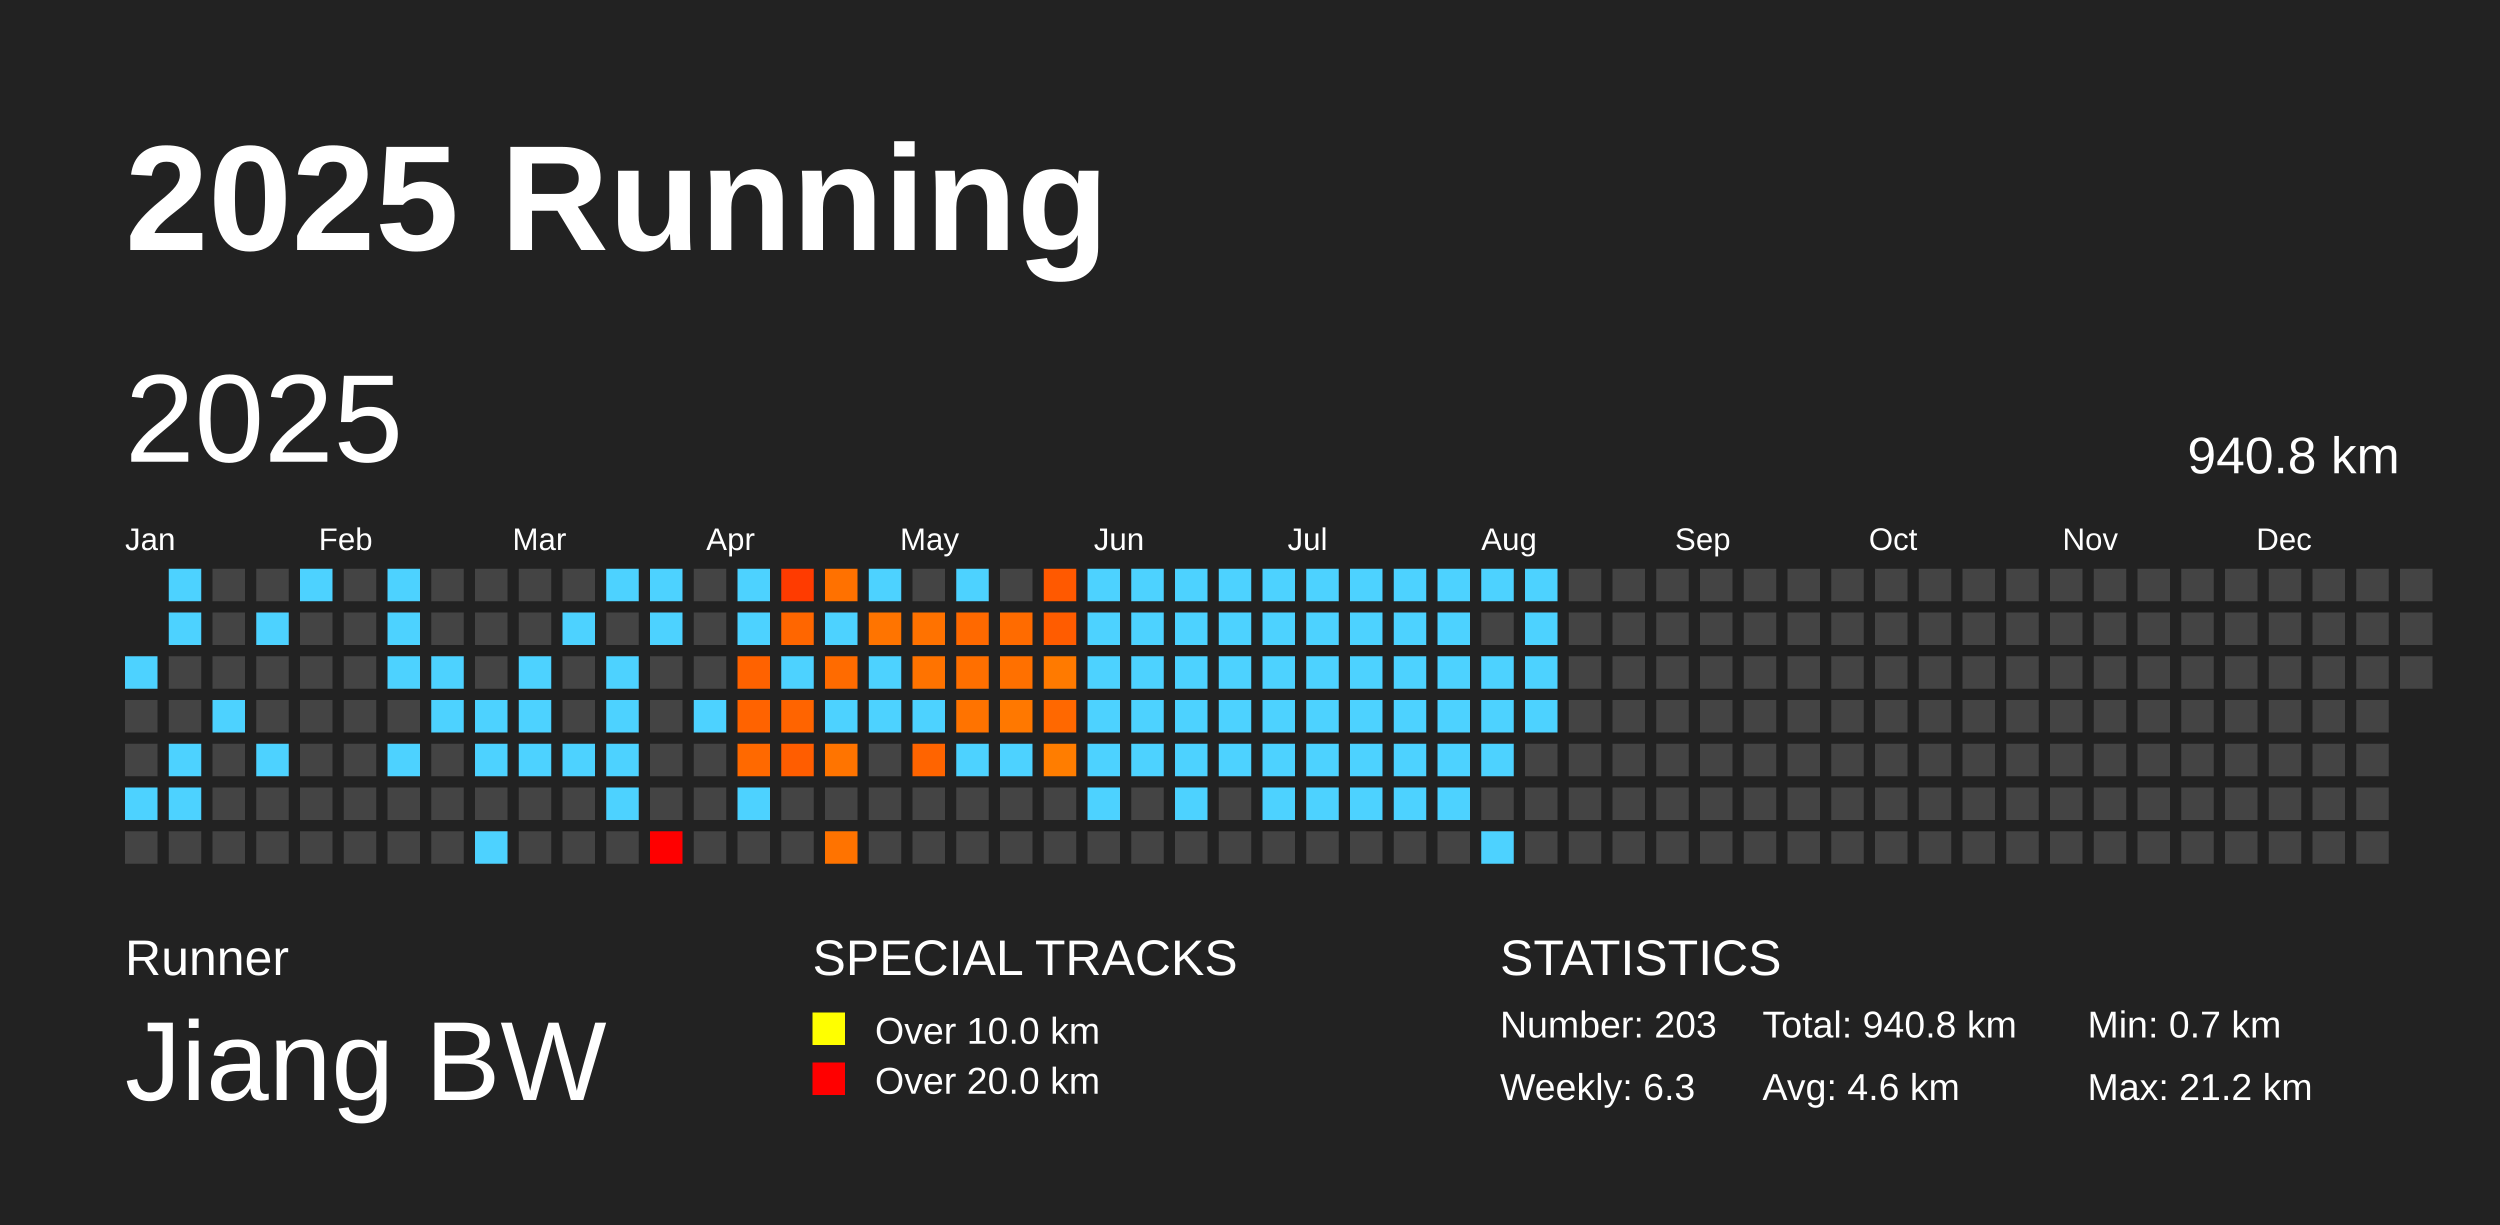
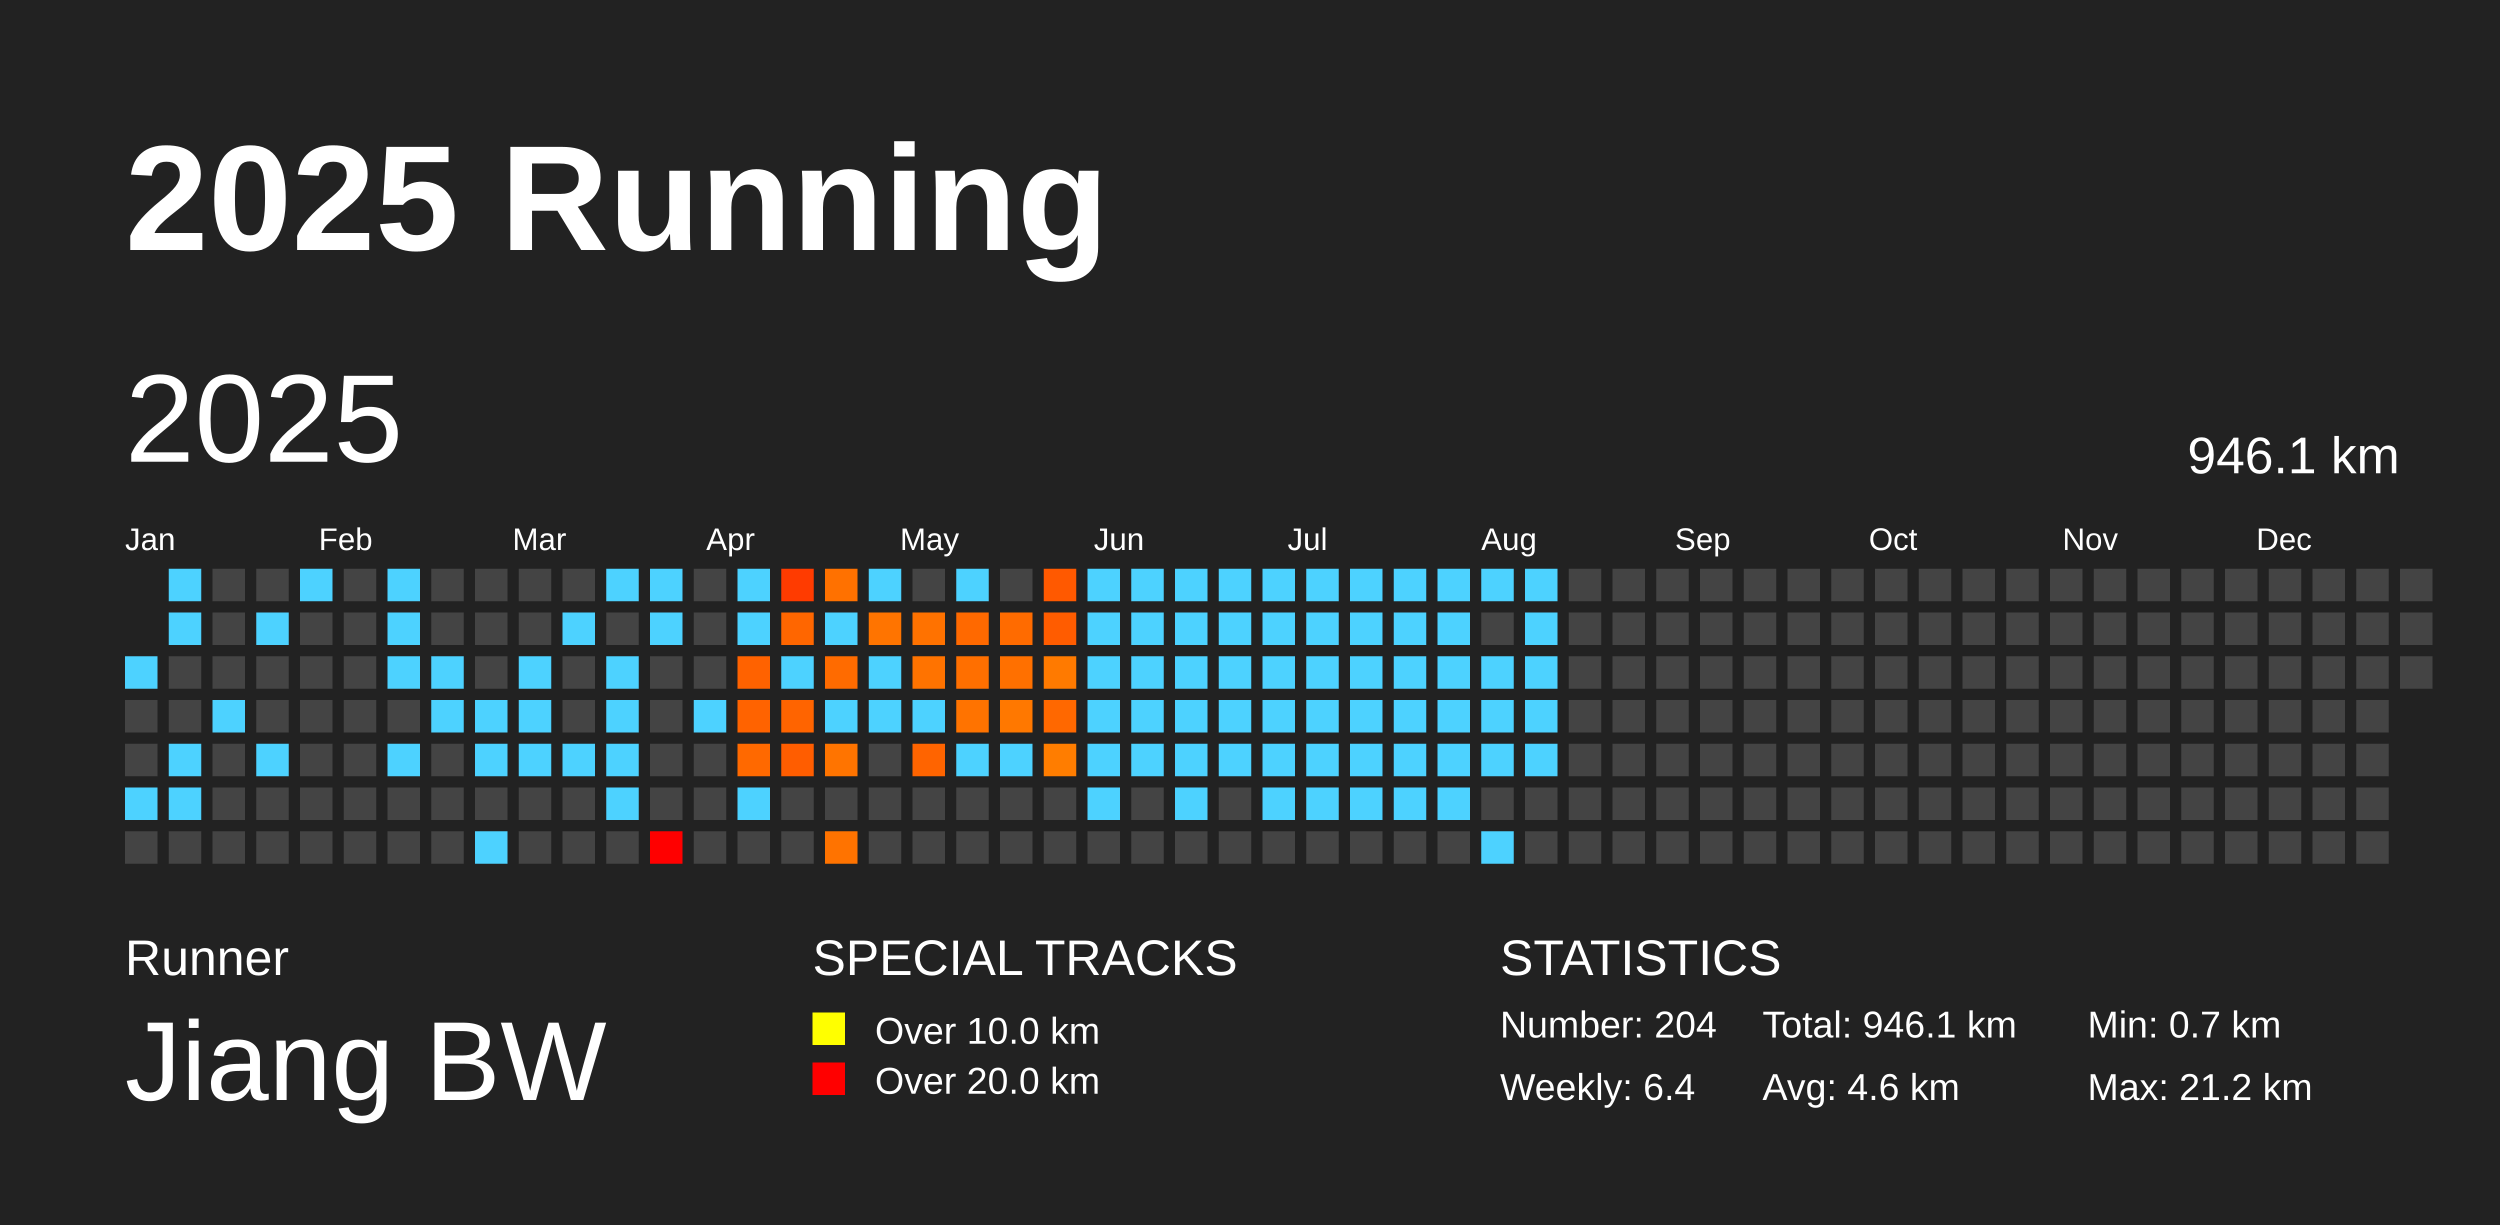
<svg xmlns="http://www.w3.org/2000/svg" baseProfile="full" height="98mm" version="1.1" viewBox="0,0,200,98" width="200mm">
  <defs />
  <rect fill="#222222" height="98" width="200" x="0" y="0" />
  <text fill="#FFFFFF" style="font-size:12px; font-family:Arial; font-weight:bold;" x="10" y="20">2025 Running</text>
  <text fill="#FFFFFF" style="font-size:4px; font-family:Arial" x="10" y="78">Runner</text>
  <text fill="#FFFFFF" style="font-size:9px; font-family:Arial" x="10" y="88">Jiang BW</text>
  <text fill="#FFFFFF" style="font-size:4px; font-family:Arial" x="65" y="78">SPECIAL TRACKS</text>
  <rect fill="yellow" height="2.6" width="2.6" x="65" y="81" />
  <text fill="#FFFFFF" style="font-size:3px; font-family:Arial" x="70" y="83.5">Over 10.0 km</text>
  <rect fill="red" height="2.6" width="2.6" x="65" y="85" />
  <text fill="#FFFFFF" style="font-size:3px; font-family:Arial" x="70" y="87.5">Over 20.0 km</text>
  <text fill="#FFFFFF" style="font-size:4px; font-family:Arial" x="120" y="78">STATISTICS</text>
-   <text fill="#FFFFFF" style="font-size:3px; font-family:Arial" x="120" y="83">Number: 203</text>
-   <text fill="#FFFFFF" style="font-size:3px; font-family:Arial" x="120" y="88">Weekly: 6.3</text>
-   <text fill="#FFFFFF" style="font-size:3px; font-family:Arial" x="141" y="83">Total: 940.8 km</text>
+   <text fill="#FFFFFF" style="font-size:3px; font-family:Arial" x="120" y="83">Number: 204</text>
+   <text fill="#FFFFFF" style="font-size:3px; font-family:Arial" x="120" y="88">Weekly: 6.4</text>
+   <text fill="#FFFFFF" style="font-size:3px; font-family:Arial" x="141" y="83">Total: 946.1 km</text>
  <text fill="#FFFFFF" style="font-size:3px; font-family:Arial" x="141" y="88">Avg: 4.6 km</text>
  <text fill="#FFFFFF" style="font-size:3px; font-family:Arial" x="167" y="83">Min: 0.7 km</text>
  <text fill="#FFFFFF" style="font-size:3px; font-family:Arial" x="167" y="88">Max: 21.2 km</text>
  <text dominant-baseline="hanging" fill="#FFFFFF" style="font-size:10.0px; font-family:Arial;" x="10" y="30">2025</text>
-   <text dominant-baseline="hanging" fill="#FFFFFF" style="font-size:4.125px; font-family:Arial;" x="175" y="35">940.8 km</text>
+   <text dominant-baseline="hanging" fill="#FFFFFF" style="font-size:4.125px; font-family:Arial;" x="175" y="35">946.1 km</text>
  <text fill="#FFFFFF" style="font-size:2.5px; font-family:Arial" x="10.0" y="44">Jan</text>
  <text fill="#FFFFFF" style="font-size:2.5px; font-family:Arial" x="25.5" y="44">Feb</text>
  <text fill="#FFFFFF" style="font-size:2.5px; font-family:Arial" x="41.0" y="44">Mar</text>
  <text fill="#FFFFFF" style="font-size:2.5px; font-family:Arial" x="56.5" y="44">Apr</text>
  <text fill="#FFFFFF" style="font-size:2.5px; font-family:Arial" x="72.0" y="44">May</text>
  <text fill="#FFFFFF" style="font-size:2.5px; font-family:Arial" x="87.5" y="44">Jun</text>
  <text fill="#FFFFFF" style="font-size:2.5px; font-family:Arial" x="103.0" y="44">Jul</text>
  <text fill="#FFFFFF" style="font-size:2.5px; font-family:Arial" x="118.5" y="44">Aug</text>
  <text fill="#FFFFFF" style="font-size:2.5px; font-family:Arial" x="134.0" y="44">Sep</text>
  <text fill="#FFFFFF" style="font-size:2.5px; font-family:Arial" x="149.5" y="44">Oct</text>
  <text fill="#FFFFFF" style="font-size:2.5px; font-family:Arial" x="165.0" y="44">Nov</text>
  <text fill="#FFFFFF" style="font-size:2.5px; font-family:Arial" x="180.5" y="44">Dec</text>
  <rect fill="#4dd2ff" height="2.6" width="2.6" x="10.0" y="52.5" />
  <rect fill="#444444" height="2.6" width="2.6" x="10.0" y="56.0" />
  <rect fill="#444444" height="2.6" width="2.6" x="10.0" y="59.5" />
  <rect fill="#4dd2ff" height="2.6" width="2.6" x="10.0" y="63.0" />
  <rect fill="#444444" height="2.6" width="2.6" x="10.0" y="66.5" />
  <rect fill="#4dd2ff" height="2.6" width="2.6" x="13.5" y="45.5" />
  <rect fill="#4dd2ff" height="2.6" width="2.6" x="13.5" y="49.0" />
  <rect fill="#444444" height="2.6" width="2.6" x="13.5" y="52.5" />
  <rect fill="#444444" height="2.6" width="2.6" x="13.5" y="56.0" />
  <rect fill="#4dd2ff" height="2.6" width="2.6" x="13.5" y="59.5" />
  <rect fill="#4dd2ff" height="2.6" width="2.6" x="13.5" y="63.0" />
  <rect fill="#444444" height="2.6" width="2.6" x="13.5" y="66.5" />
  <rect fill="#444444" height="2.6" width="2.6" x="17.0" y="45.5" />
  <rect fill="#444444" height="2.6" width="2.6" x="17.0" y="49.0" />
  <rect fill="#444444" height="2.6" width="2.6" x="17.0" y="52.5" />
  <rect fill="#4dd2ff" height="2.6" width="2.6" x="17.0" y="56.0" />
  <rect fill="#444444" height="2.6" width="2.6" x="17.0" y="59.5" />
  <rect fill="#444444" height="2.6" width="2.6" x="17.0" y="63.0" />
  <rect fill="#444444" height="2.6" width="2.6" x="17.0" y="66.5" />
  <rect fill="#444444" height="2.6" width="2.6" x="20.5" y="45.5" />
  <rect fill="#4dd2ff" height="2.6" width="2.6" x="20.5" y="49.0" />
  <rect fill="#444444" height="2.6" width="2.6" x="20.5" y="52.5" />
  <rect fill="#444444" height="2.6" width="2.6" x="20.5" y="56.0" />
  <rect fill="#4dd2ff" height="2.6" width="2.6" x="20.5" y="59.5" />
  <rect fill="#444444" height="2.6" width="2.6" x="20.5" y="63.0" />
  <rect fill="#444444" height="2.6" width="2.6" x="20.5" y="66.5" />
  <rect fill="#4dd2ff" height="2.6" width="2.6" x="24.0" y="45.5" />
  <rect fill="#444444" height="2.6" width="2.6" x="24.0" y="49.0" />
  <rect fill="#444444" height="2.6" width="2.6" x="24.0" y="52.5" />
  <rect fill="#444444" height="2.6" width="2.6" x="24.0" y="56.0" />
  <rect fill="#444444" height="2.6" width="2.6" x="24.0" y="59.5" />
  <rect fill="#444444" height="2.6" width="2.6" x="24.0" y="63.0" />
  <rect fill="#444444" height="2.6" width="2.6" x="24.0" y="66.5" />
  <rect fill="#444444" height="2.6" width="2.6" x="27.5" y="45.5" />
  <rect fill="#444444" height="2.6" width="2.6" x="27.5" y="49.0" />
  <rect fill="#444444" height="2.6" width="2.6" x="27.5" y="52.5" />
  <rect fill="#444444" height="2.6" width="2.6" x="27.5" y="56.0" />
  <rect fill="#444444" height="2.6" width="2.6" x="27.5" y="59.5" />
  <rect fill="#444444" height="2.6" width="2.6" x="27.5" y="63.0" />
  <rect fill="#444444" height="2.6" width="2.6" x="27.5" y="66.5" />
  <rect fill="#4dd2ff" height="2.6" width="2.6" x="31.0" y="45.5" />
  <rect fill="#4dd2ff" height="2.6" width="2.6" x="31.0" y="49.0" />
  <rect fill="#4dd2ff" height="2.6" width="2.6" x="31.0" y="52.5" />
  <rect fill="#444444" height="2.6" width="2.6" x="31.0" y="56.0" />
  <rect fill="#4dd2ff" height="2.6" width="2.6" x="31.0" y="59.5" />
  <rect fill="#444444" height="2.6" width="2.6" x="31.0" y="63.0" />
  <rect fill="#444444" height="2.6" width="2.6" x="31.0" y="66.5" />
  <rect fill="#444444" height="2.6" width="2.6" x="34.5" y="45.5" />
  <rect fill="#444444" height="2.6" width="2.6" x="34.5" y="49.0" />
  <rect fill="#4dd2ff" height="2.6" width="2.6" x="34.5" y="52.5" />
  <rect fill="#4dd2ff" height="2.6" width="2.6" x="34.5" y="56.0" />
  <rect fill="#444444" height="2.6" width="2.6" x="34.5" y="59.5" />
  <rect fill="#444444" height="2.6" width="2.6" x="34.5" y="63.0" />
  <rect fill="#444444" height="2.6" width="2.6" x="34.5" y="66.5" />
  <rect fill="#444444" height="2.6" width="2.6" x="38.0" y="45.5" />
  <rect fill="#444444" height="2.6" width="2.6" x="38.0" y="49.0" />
  <rect fill="#444444" height="2.6" width="2.6" x="38.0" y="52.5" />
  <rect fill="#4dd2ff" height="2.6" width="2.6" x="38.0" y="56.0" />
  <rect fill="#4dd2ff" height="2.6" width="2.6" x="38.0" y="59.5" />
  <rect fill="#444444" height="2.6" width="2.6" x="38.0" y="63.0" />
  <rect fill="#4dd2ff" height="2.6" width="2.6" x="38.0" y="66.5" />
  <rect fill="#444444" height="2.6" width="2.6" x="41.5" y="45.5" />
  <rect fill="#444444" height="2.6" width="2.6" x="41.5" y="49.0" />
  <rect fill="#4dd2ff" height="2.6" width="2.6" x="41.5" y="52.5" />
  <rect fill="#4dd2ff" height="2.6" width="2.6" x="41.5" y="56.0" />
  <rect fill="#4dd2ff" height="2.6" width="2.6" x="41.5" y="59.5" />
  <rect fill="#444444" height="2.6" width="2.6" x="41.5" y="63.0" />
  <rect fill="#444444" height="2.6" width="2.6" x="41.5" y="66.5" />
  <rect fill="#444444" height="2.6" width="2.6" x="45.0" y="45.5" />
  <rect fill="#4dd2ff" height="2.6" width="2.6" x="45.0" y="49.0" />
  <rect fill="#444444" height="2.6" width="2.6" x="45.0" y="52.5" />
  <rect fill="#444444" height="2.6" width="2.6" x="45.0" y="56.0" />
  <rect fill="#4dd2ff" height="2.6" width="2.6" x="45.0" y="59.5" />
  <rect fill="#444444" height="2.6" width="2.6" x="45.0" y="63.0" />
  <rect fill="#444444" height="2.6" width="2.6" x="45.0" y="66.5" />
  <rect fill="#4dd2ff" height="2.6" width="2.6" x="48.5" y="45.5" />
  <rect fill="#444444" height="2.6" width="2.6" x="48.5" y="49.0" />
  <rect fill="#4dd2ff" height="2.6" width="2.6" x="48.5" y="52.5" />
  <rect fill="#4dd2ff" height="2.6" width="2.6" x="48.5" y="56.0" />
  <rect fill="#4dd2ff" height="2.6" width="2.6" x="48.5" y="59.5" />
  <rect fill="#4dd2ff" height="2.6" width="2.6" x="48.5" y="63.0" />
  <rect fill="#444444" height="2.6" width="2.6" x="48.5" y="66.5" />
  <rect fill="#4dd2ff" height="2.6" width="2.6" x="52.0" y="45.5" />
  <rect fill="#4dd2ff" height="2.6" width="2.6" x="52.0" y="49.0" />
  <rect fill="#444444" height="2.6" width="2.6" x="52.0" y="52.5" />
  <rect fill="#444444" height="2.6" width="2.6" x="52.0" y="56.0" />
  <rect fill="#444444" height="2.6" width="2.6" x="52.0" y="59.5" />
  <rect fill="#444444" height="2.6" width="2.6" x="52.0" y="63.0" />
  <rect fill="red" height="2.6" width="2.6" x="52.0" y="66.5" />
  <rect fill="#444444" height="2.6" width="2.6" x="55.5" y="45.5" />
  <rect fill="#444444" height="2.6" width="2.6" x="55.5" y="49.0" />
  <rect fill="#444444" height="2.6" width="2.6" x="55.5" y="52.5" />
  <rect fill="#4dd2ff" height="2.6" width="2.6" x="55.5" y="56.0" />
  <rect fill="#444444" height="2.6" width="2.6" x="55.5" y="59.5" />
  <rect fill="#444444" height="2.6" width="2.6" x="55.5" y="63.0" />
  <rect fill="#444444" height="2.6" width="2.6" x="55.5" y="66.5" />
  <rect fill="#4dd2ff" height="2.6" width="2.6" x="59.0" y="45.5" />
  <rect fill="#4dd2ff" height="2.6" width="2.6" x="59.0" y="49.0" />
  <rect fill="#ff6200" height="2.6" width="2.6" x="59.0" y="52.5" />
  <rect fill="#ff6300" height="2.6" width="2.6" x="59.0" y="56.0" />
  <rect fill="#ff6900" height="2.6" width="2.6" x="59.0" y="59.5" />
  <rect fill="#4dd2ff" height="2.6" width="2.6" x="59.0" y="63.0" />
  <rect fill="#444444" height="2.6" width="2.6" x="59.0" y="66.5" />
  <rect fill="#ff3b00" height="2.6" width="2.6" x="62.5" y="45.5" />
  <rect fill="#ff6600" height="2.6" width="2.6" x="62.5" y="49.0" />
  <rect fill="#4dd2ff" height="2.6" width="2.6" x="62.5" y="52.5" />
  <rect fill="#ff6400" height="2.6" width="2.6" x="62.5" y="56.0" />
  <rect fill="#ff5d00" height="2.6" width="2.6" x="62.5" y="59.5" />
  <rect fill="#444444" height="2.6" width="2.6" x="62.5" y="63.0" />
  <rect fill="#444444" height="2.6" width="2.6" x="62.5" y="66.5" />
  <rect fill="#ff7100" height="2.6" width="2.6" x="66.0" y="45.5" />
  <rect fill="#4dd2ff" height="2.6" width="2.6" x="66.0" y="49.0" />
  <rect fill="#ff6b00" height="2.6" width="2.6" x="66.0" y="52.5" />
  <rect fill="#4dd2ff" height="2.6" width="2.6" x="66.0" y="56.0" />
  <rect fill="#ff7400" height="2.6" width="2.6" x="66.0" y="59.5" />
  <rect fill="#444444" height="2.6" width="2.6" x="66.0" y="63.0" />
  <rect fill="#ff7300" height="2.6" width="2.6" x="66.0" y="66.5" />
  <rect fill="#4dd2ff" height="2.6" width="2.6" x="69.5" y="45.5" />
  <rect fill="#ff7400" height="2.6" width="2.6" x="69.5" y="49.0" />
  <rect fill="#4dd2ff" height="2.6" width="2.6" x="69.5" y="52.5" />
  <rect fill="#4dd2ff" height="2.6" width="2.6" x="69.5" y="56.0" />
  <rect fill="#444444" height="2.6" width="2.6" x="69.5" y="59.5" />
  <rect fill="#444444" height="2.6" width="2.6" x="69.5" y="63.0" />
  <rect fill="#444444" height="2.6" width="2.6" x="69.5" y="66.5" />
  <rect fill="#444444" height="2.6" width="2.6" x="73.0" y="45.5" />
  <rect fill="#ff7200" height="2.6" width="2.6" x="73.0" y="49.0" />
  <rect fill="#ff7300" height="2.6" width="2.6" x="73.0" y="52.5" />
  <rect fill="#4dd2ff" height="2.6" width="2.6" x="73.0" y="56.0" />
  <rect fill="#ff6400" height="2.6" width="2.6" x="73.0" y="59.5" />
  <rect fill="#444444" height="2.6" width="2.6" x="73.0" y="63.0" />
  <rect fill="#444444" height="2.6" width="2.6" x="73.0" y="66.5" />
  <rect fill="#4dd2ff" height="2.6" width="2.6" x="76.5" y="45.5" />
  <rect fill="#ff6900" height="2.6" width="2.6" x="76.5" y="49.0" />
  <rect fill="#ff6f00" height="2.6" width="2.6" x="76.5" y="52.5" />
  <rect fill="#ff7300" height="2.6" width="2.6" x="76.5" y="56.0" />
  <rect fill="#4dd2ff" height="2.6" width="2.6" x="76.5" y="59.5" />
  <rect fill="#444444" height="2.6" width="2.6" x="76.5" y="63.0" />
  <rect fill="#444444" height="2.6" width="2.6" x="76.5" y="66.5" />
  <rect fill="#444444" height="2.6" width="2.6" x="80.0" y="45.5" />
  <rect fill="#ff6b00" height="2.6" width="2.6" x="80.0" y="49.0" />
  <rect fill="#ff7000" height="2.6" width="2.6" x="80.0" y="52.5" />
  <rect fill="#ff7800" height="2.6" width="2.6" x="80.0" y="56.0" />
  <rect fill="#4dd2ff" height="2.6" width="2.6" x="80.0" y="59.5" />
  <rect fill="#444444" height="2.6" width="2.6" x="80.0" y="63.0" />
  <rect fill="#444444" height="2.6" width="2.6" x="80.0" y="66.5" />
  <rect fill="#ff5900" height="2.6" width="2.6" x="83.5" y="45.5" />
  <rect fill="#ff5c00" height="2.6" width="2.6" x="83.5" y="49.0" />
  <rect fill="#ff7a00" height="2.6" width="2.6" x="83.5" y="52.5" />
  <rect fill="#ff6800" height="2.6" width="2.6" x="83.5" y="56.0" />
  <rect fill="#ff7d00" height="2.6" width="2.6" x="83.5" y="59.5" />
  <rect fill="#444444" height="2.6" width="2.6" x="83.5" y="63.0" />
  <rect fill="#444444" height="2.6" width="2.6" x="83.5" y="66.5" />
  <rect fill="#4dd2ff" height="2.6" width="2.6" x="87.0" y="45.5" />
  <rect fill="#4dd2ff" height="2.6" width="2.6" x="87.0" y="49.0" />
  <rect fill="#4dd2ff" height="2.6" width="2.6" x="87.0" y="52.5" />
  <rect fill="#4dd2ff" height="2.6" width="2.6" x="87.0" y="56.0" />
  <rect fill="#4dd2ff" height="2.6" width="2.6" x="87.0" y="59.5" />
  <rect fill="#4dd2ff" height="2.6" width="2.6" x="87.0" y="63.0" />
  <rect fill="#444444" height="2.6" width="2.6" x="87.0" y="66.5" />
  <rect fill="#4dd2ff" height="2.6" width="2.6" x="90.5" y="45.5" />
  <rect fill="#4dd2ff" height="2.6" width="2.6" x="90.5" y="49.0" />
  <rect fill="#4dd2ff" height="2.6" width="2.6" x="90.5" y="52.5" />
  <rect fill="#4dd2ff" height="2.6" width="2.6" x="90.5" y="56.0" />
  <rect fill="#4dd2ff" height="2.6" width="2.6" x="90.5" y="59.5" />
  <rect fill="#444444" height="2.6" width="2.6" x="90.5" y="63.0" />
  <rect fill="#444444" height="2.6" width="2.6" x="90.5" y="66.5" />
  <rect fill="#4dd2ff" height="2.6" width="2.6" x="94.0" y="45.5" />
  <rect fill="#4dd2ff" height="2.6" width="2.6" x="94.0" y="49.0" />
  <rect fill="#4dd2ff" height="2.6" width="2.6" x="94.0" y="52.5" />
  <rect fill="#4dd2ff" height="2.6" width="2.6" x="94.0" y="56.0" />
  <rect fill="#4dd2ff" height="2.6" width="2.6" x="94.0" y="59.5" />
  <rect fill="#4dd2ff" height="2.6" width="2.6" x="94.0" y="63.0" />
  <rect fill="#444444" height="2.6" width="2.6" x="94.0" y="66.5" />
  <rect fill="#4dd2ff" height="2.6" width="2.6" x="97.5" y="45.5" />
  <rect fill="#4dd2ff" height="2.6" width="2.6" x="97.5" y="49.0" />
  <rect fill="#4dd2ff" height="2.6" width="2.6" x="97.5" y="52.5" />
  <rect fill="#4dd2ff" height="2.6" width="2.6" x="97.5" y="56.0" />
  <rect fill="#4dd2ff" height="2.6" width="2.6" x="97.5" y="59.5" />
  <rect fill="#444444" height="2.6" width="2.6" x="97.5" y="63.0" />
  <rect fill="#444444" height="2.6" width="2.6" x="97.5" y="66.5" />
  <rect fill="#4dd2ff" height="2.6" width="2.6" x="101.0" y="45.5" />
  <rect fill="#4dd2ff" height="2.6" width="2.6" x="101.0" y="49.0" />
  <rect fill="#4dd2ff" height="2.6" width="2.6" x="101.0" y="52.5" />
  <rect fill="#4dd2ff" height="2.6" width="2.6" x="101.0" y="56.0" />
  <rect fill="#4dd2ff" height="2.6" width="2.6" x="101.0" y="59.5" />
  <rect fill="#4dd2ff" height="2.6" width="2.6" x="101.0" y="63.0" />
  <rect fill="#444444" height="2.6" width="2.6" x="101.0" y="66.5" />
  <rect fill="#4dd2ff" height="2.6" width="2.6" x="104.5" y="45.5" />
  <rect fill="#4dd2ff" height="2.6" width="2.6" x="104.5" y="49.0" />
  <rect fill="#4dd2ff" height="2.6" width="2.6" x="104.5" y="52.5" />
  <rect fill="#4dd2ff" height="2.6" width="2.6" x="104.5" y="56.0" />
  <rect fill="#4dd2ff" height="2.6" width="2.6" x="104.5" y="59.5" />
  <rect fill="#4dd2ff" height="2.6" width="2.6" x="104.5" y="63.0" />
  <rect fill="#444444" height="2.6" width="2.6" x="104.5" y="66.5" />
  <rect fill="#4dd2ff" height="2.6" width="2.6" x="108.0" y="45.5" />
  <rect fill="#4dd2ff" height="2.6" width="2.6" x="108.0" y="49.0" />
  <rect fill="#4dd2ff" height="2.6" width="2.6" x="108.0" y="52.5" />
  <rect fill="#4dd2ff" height="2.6" width="2.6" x="108.0" y="56.0" />
  <rect fill="#4dd2ff" height="2.6" width="2.6" x="108.0" y="59.5" />
  <rect fill="#4dd2ff" height="2.6" width="2.6" x="108.0" y="63.0" />
  <rect fill="#444444" height="2.6" width="2.6" x="108.0" y="66.5" />
  <rect fill="#4dd2ff" height="2.6" width="2.6" x="111.5" y="45.5" />
  <rect fill="#4dd2ff" height="2.6" width="2.6" x="111.5" y="49.0" />
  <rect fill="#4dd2ff" height="2.6" width="2.6" x="111.5" y="52.5" />
  <rect fill="#4dd2ff" height="2.6" width="2.6" x="111.5" y="56.0" />
  <rect fill="#4dd2ff" height="2.6" width="2.6" x="111.5" y="59.5" />
  <rect fill="#4dd2ff" height="2.6" width="2.6" x="111.5" y="63.0" />
  <rect fill="#444444" height="2.6" width="2.6" x="111.5" y="66.5" />
  <rect fill="#4dd2ff" height="2.6" width="2.6" x="115.0" y="45.5" />
  <rect fill="#4dd2ff" height="2.6" width="2.6" x="115.0" y="49.0" />
  <rect fill="#4dd2ff" height="2.6" width="2.6" x="115.0" y="52.5" />
  <rect fill="#4dd2ff" height="2.6" width="2.6" x="115.0" y="56.0" />
  <rect fill="#4dd2ff" height="2.6" width="2.6" x="115.0" y="59.5" />
  <rect fill="#4dd2ff" height="2.6" width="2.6" x="115.0" y="63.0" />
  <rect fill="#444444" height="2.6" width="2.6" x="115.0" y="66.5" />
  <rect fill="#4dd2ff" height="2.6" width="2.6" x="118.5" y="45.5" />
  <rect fill="#444444" height="2.6" width="2.6" x="118.5" y="49.0" />
  <rect fill="#4dd2ff" height="2.6" width="2.6" x="118.5" y="52.5" />
  <rect fill="#4dd2ff" height="2.6" width="2.6" x="118.5" y="56.0" />
  <rect fill="#4dd2ff" height="2.6" width="2.6" x="118.5" y="59.5" />
  <rect fill="#444444" height="2.6" width="2.6" x="118.5" y="63.0" />
  <rect fill="#4dd2ff" height="2.6" width="2.6" x="118.5" y="66.5" />
  <rect fill="#4dd2ff" height="2.6" width="2.6" x="122.0" y="45.5" />
  <rect fill="#4dd2ff" height="2.6" width="2.6" x="122.0" y="49.0" />
  <rect fill="#4dd2ff" height="2.6" width="2.6" x="122.0" y="52.5" />
  <rect fill="#4dd2ff" height="2.6" width="2.6" x="122.0" y="56.0" />
-   <rect fill="#444444" height="2.6" width="2.6" x="122.0" y="59.5" />
+   <rect fill="#4dd2ff" height="2.6" width="2.6" x="122.0" y="59.5" />
  <rect fill="#444444" height="2.6" width="2.6" x="122.0" y="63.0" />
  <rect fill="#444444" height="2.6" width="2.6" x="122.0" y="66.5" />
  <rect fill="#444444" height="2.6" width="2.6" x="125.5" y="45.5" />
  <rect fill="#444444" height="2.6" width="2.6" x="125.5" y="49.0" />
  <rect fill="#444444" height="2.6" width="2.6" x="125.5" y="52.5" />
  <rect fill="#444444" height="2.6" width="2.6" x="125.5" y="56.0" />
  <rect fill="#444444" height="2.6" width="2.6" x="125.5" y="59.5" />
  <rect fill="#444444" height="2.6" width="2.6" x="125.5" y="63.0" />
  <rect fill="#444444" height="2.6" width="2.6" x="125.5" y="66.5" />
  <rect fill="#444444" height="2.6" width="2.6" x="129.0" y="45.5" />
  <rect fill="#444444" height="2.6" width="2.6" x="129.0" y="49.0" />
  <rect fill="#444444" height="2.6" width="2.6" x="129.0" y="52.5" />
  <rect fill="#444444" height="2.6" width="2.6" x="129.0" y="56.0" />
  <rect fill="#444444" height="2.6" width="2.6" x="129.0" y="59.5" />
  <rect fill="#444444" height="2.6" width="2.6" x="129.0" y="63.0" />
  <rect fill="#444444" height="2.6" width="2.6" x="129.0" y="66.5" />
  <rect fill="#444444" height="2.6" width="2.6" x="132.5" y="45.5" />
  <rect fill="#444444" height="2.6" width="2.6" x="132.5" y="49.0" />
  <rect fill="#444444" height="2.6" width="2.6" x="132.5" y="52.5" />
  <rect fill="#444444" height="2.6" width="2.6" x="132.5" y="56.0" />
  <rect fill="#444444" height="2.6" width="2.6" x="132.5" y="59.5" />
  <rect fill="#444444" height="2.6" width="2.6" x="132.5" y="63.0" />
  <rect fill="#444444" height="2.6" width="2.6" x="132.5" y="66.5" />
  <rect fill="#444444" height="2.6" width="2.6" x="136.0" y="45.5" />
  <rect fill="#444444" height="2.6" width="2.6" x="136.0" y="49.0" />
  <rect fill="#444444" height="2.6" width="2.6" x="136.0" y="52.5" />
  <rect fill="#444444" height="2.6" width="2.6" x="136.0" y="56.0" />
  <rect fill="#444444" height="2.6" width="2.6" x="136.0" y="59.5" />
  <rect fill="#444444" height="2.6" width="2.6" x="136.0" y="63.0" />
  <rect fill="#444444" height="2.6" width="2.6" x="136.0" y="66.5" />
  <rect fill="#444444" height="2.6" width="2.6" x="139.5" y="45.5" />
  <rect fill="#444444" height="2.6" width="2.6" x="139.5" y="49.0" />
  <rect fill="#444444" height="2.6" width="2.6" x="139.5" y="52.5" />
  <rect fill="#444444" height="2.6" width="2.6" x="139.5" y="56.0" />
  <rect fill="#444444" height="2.6" width="2.6" x="139.5" y="59.5" />
  <rect fill="#444444" height="2.6" width="2.6" x="139.5" y="63.0" />
  <rect fill="#444444" height="2.6" width="2.6" x="139.5" y="66.5" />
  <rect fill="#444444" height="2.6" width="2.6" x="143.0" y="45.5" />
  <rect fill="#444444" height="2.6" width="2.6" x="143.0" y="49.0" />
  <rect fill="#444444" height="2.6" width="2.6" x="143.0" y="52.5" />
  <rect fill="#444444" height="2.6" width="2.6" x="143.0" y="56.0" />
  <rect fill="#444444" height="2.6" width="2.6" x="143.0" y="59.5" />
  <rect fill="#444444" height="2.6" width="2.6" x="143.0" y="63.0" />
  <rect fill="#444444" height="2.6" width="2.6" x="143.0" y="66.5" />
  <rect fill="#444444" height="2.6" width="2.6" x="146.5" y="45.5" />
  <rect fill="#444444" height="2.6" width="2.6" x="146.5" y="49.0" />
  <rect fill="#444444" height="2.6" width="2.6" x="146.5" y="52.5" />
  <rect fill="#444444" height="2.6" width="2.6" x="146.5" y="56.0" />
  <rect fill="#444444" height="2.6" width="2.6" x="146.5" y="59.5" />
  <rect fill="#444444" height="2.6" width="2.6" x="146.5" y="63.0" />
  <rect fill="#444444" height="2.6" width="2.6" x="146.5" y="66.5" />
  <rect fill="#444444" height="2.6" width="2.6" x="150.0" y="45.5" />
  <rect fill="#444444" height="2.6" width="2.6" x="150.0" y="49.0" />
  <rect fill="#444444" height="2.6" width="2.6" x="150.0" y="52.5" />
  <rect fill="#444444" height="2.6" width="2.6" x="150.0" y="56.0" />
  <rect fill="#444444" height="2.6" width="2.6" x="150.0" y="59.5" />
  <rect fill="#444444" height="2.6" width="2.6" x="150.0" y="63.0" />
  <rect fill="#444444" height="2.6" width="2.6" x="150.0" y="66.5" />
  <rect fill="#444444" height="2.6" width="2.6" x="153.5" y="45.5" />
  <rect fill="#444444" height="2.6" width="2.6" x="153.5" y="49.0" />
  <rect fill="#444444" height="2.6" width="2.6" x="153.5" y="52.5" />
  <rect fill="#444444" height="2.6" width="2.6" x="153.5" y="56.0" />
  <rect fill="#444444" height="2.6" width="2.6" x="153.5" y="59.5" />
  <rect fill="#444444" height="2.6" width="2.6" x="153.5" y="63.0" />
  <rect fill="#444444" height="2.6" width="2.6" x="153.5" y="66.5" />
  <rect fill="#444444" height="2.6" width="2.6" x="157.0" y="45.5" />
  <rect fill="#444444" height="2.6" width="2.6" x="157.0" y="49.0" />
  <rect fill="#444444" height="2.6" width="2.6" x="157.0" y="52.5" />
  <rect fill="#444444" height="2.6" width="2.6" x="157.0" y="56.0" />
  <rect fill="#444444" height="2.6" width="2.6" x="157.0" y="59.5" />
  <rect fill="#444444" height="2.6" width="2.6" x="157.0" y="63.0" />
  <rect fill="#444444" height="2.6" width="2.6" x="157.0" y="66.5" />
  <rect fill="#444444" height="2.6" width="2.6" x="160.5" y="45.5" />
  <rect fill="#444444" height="2.6" width="2.6" x="160.5" y="49.0" />
  <rect fill="#444444" height="2.6" width="2.6" x="160.5" y="52.5" />
  <rect fill="#444444" height="2.6" width="2.6" x="160.5" y="56.0" />
  <rect fill="#444444" height="2.6" width="2.6" x="160.5" y="59.5" />
  <rect fill="#444444" height="2.6" width="2.6" x="160.5" y="63.0" />
  <rect fill="#444444" height="2.6" width="2.6" x="160.5" y="66.5" />
  <rect fill="#444444" height="2.6" width="2.6" x="164.0" y="45.5" />
  <rect fill="#444444" height="2.6" width="2.6" x="164.0" y="49.0" />
  <rect fill="#444444" height="2.6" width="2.6" x="164.0" y="52.5" />
  <rect fill="#444444" height="2.6" width="2.6" x="164.0" y="56.0" />
  <rect fill="#444444" height="2.6" width="2.6" x="164.0" y="59.5" />
  <rect fill="#444444" height="2.6" width="2.6" x="164.0" y="63.0" />
  <rect fill="#444444" height="2.6" width="2.6" x="164.0" y="66.5" />
  <rect fill="#444444" height="2.6" width="2.6" x="167.5" y="45.5" />
  <rect fill="#444444" height="2.6" width="2.6" x="167.5" y="49.0" />
  <rect fill="#444444" height="2.6" width="2.6" x="167.5" y="52.5" />
  <rect fill="#444444" height="2.6" width="2.6" x="167.5" y="56.0" />
  <rect fill="#444444" height="2.6" width="2.6" x="167.5" y="59.5" />
  <rect fill="#444444" height="2.6" width="2.6" x="167.5" y="63.0" />
  <rect fill="#444444" height="2.6" width="2.6" x="167.5" y="66.5" />
  <rect fill="#444444" height="2.6" width="2.6" x="171.0" y="45.5" />
  <rect fill="#444444" height="2.6" width="2.6" x="171.0" y="49.0" />
  <rect fill="#444444" height="2.6" width="2.6" x="171.0" y="52.5" />
  <rect fill="#444444" height="2.6" width="2.6" x="171.0" y="56.0" />
  <rect fill="#444444" height="2.6" width="2.6" x="171.0" y="59.5" />
  <rect fill="#444444" height="2.6" width="2.6" x="171.0" y="63.0" />
  <rect fill="#444444" height="2.6" width="2.6" x="171.0" y="66.5" />
  <rect fill="#444444" height="2.6" width="2.6" x="174.5" y="45.5" />
  <rect fill="#444444" height="2.6" width="2.6" x="174.5" y="49.0" />
  <rect fill="#444444" height="2.6" width="2.6" x="174.5" y="52.5" />
  <rect fill="#444444" height="2.6" width="2.6" x="174.5" y="56.0" />
  <rect fill="#444444" height="2.6" width="2.6" x="174.5" y="59.5" />
  <rect fill="#444444" height="2.6" width="2.6" x="174.5" y="63.0" />
  <rect fill="#444444" height="2.6" width="2.6" x="174.5" y="66.5" />
  <rect fill="#444444" height="2.6" width="2.6" x="178.0" y="45.5" />
  <rect fill="#444444" height="2.6" width="2.6" x="178.0" y="49.0" />
  <rect fill="#444444" height="2.6" width="2.6" x="178.0" y="52.5" />
  <rect fill="#444444" height="2.6" width="2.6" x="178.0" y="56.0" />
  <rect fill="#444444" height="2.6" width="2.6" x="178.0" y="59.5" />
  <rect fill="#444444" height="2.6" width="2.6" x="178.0" y="63.0" />
  <rect fill="#444444" height="2.6" width="2.6" x="178.0" y="66.5" />
  <rect fill="#444444" height="2.6" width="2.6" x="181.5" y="45.5" />
  <rect fill="#444444" height="2.6" width="2.6" x="181.5" y="49.0" />
  <rect fill="#444444" height="2.6" width="2.6" x="181.5" y="52.5" />
  <rect fill="#444444" height="2.6" width="2.6" x="181.5" y="56.0" />
  <rect fill="#444444" height="2.6" width="2.6" x="181.5" y="59.5" />
  <rect fill="#444444" height="2.6" width="2.6" x="181.5" y="63.0" />
  <rect fill="#444444" height="2.6" width="2.6" x="181.5" y="66.5" />
  <rect fill="#444444" height="2.6" width="2.6" x="185.0" y="45.5" />
  <rect fill="#444444" height="2.6" width="2.6" x="185.0" y="49.0" />
  <rect fill="#444444" height="2.6" width="2.6" x="185.0" y="52.5" />
  <rect fill="#444444" height="2.6" width="2.6" x="185.0" y="56.0" />
  <rect fill="#444444" height="2.6" width="2.6" x="185.0" y="59.5" />
  <rect fill="#444444" height="2.6" width="2.6" x="185.0" y="63.0" />
  <rect fill="#444444" height="2.6" width="2.6" x="185.0" y="66.5" />
  <rect fill="#444444" height="2.6" width="2.6" x="188.5" y="45.5" />
  <rect fill="#444444" height="2.6" width="2.6" x="188.5" y="49.0" />
  <rect fill="#444444" height="2.6" width="2.6" x="188.5" y="52.5" />
  <rect fill="#444444" height="2.6" width="2.6" x="188.5" y="56.0" />
  <rect fill="#444444" height="2.6" width="2.6" x="188.5" y="59.5" />
  <rect fill="#444444" height="2.6" width="2.6" x="188.5" y="63.0" />
  <rect fill="#444444" height="2.6" width="2.6" x="188.5" y="66.5" />
  <rect fill="#444444" height="2.6" width="2.6" x="192.0" y="45.5" />
  <rect fill="#444444" height="2.6" width="2.6" x="192.0" y="49.0" />
  <rect fill="#444444" height="2.6" width="2.6" x="192.0" y="52.5" />
</svg>
